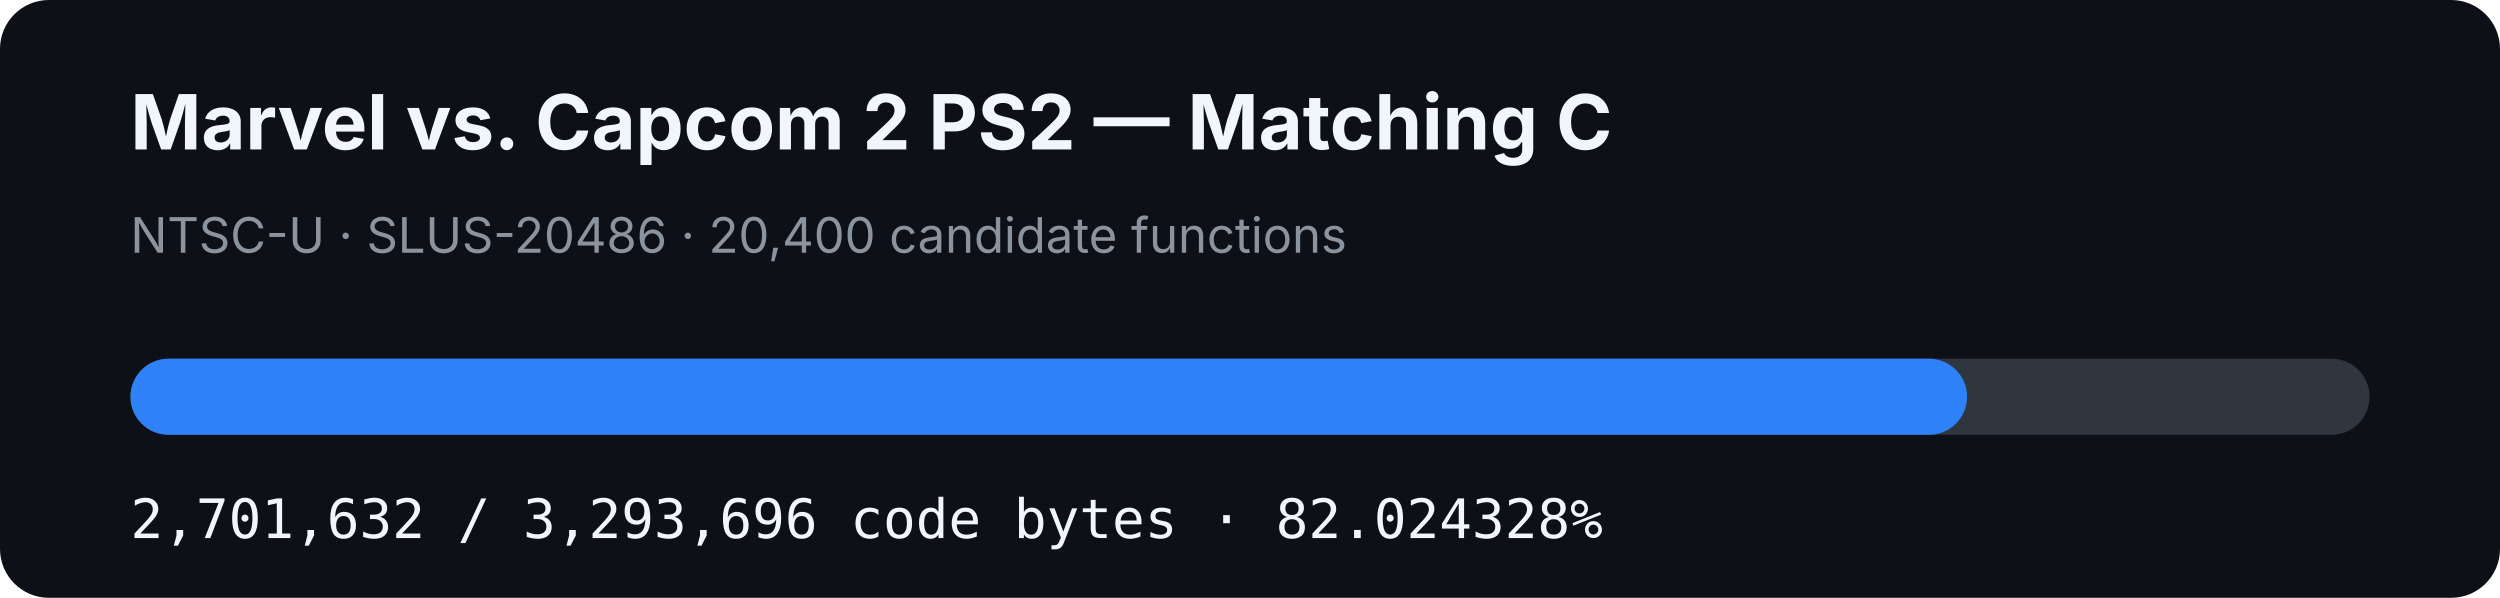
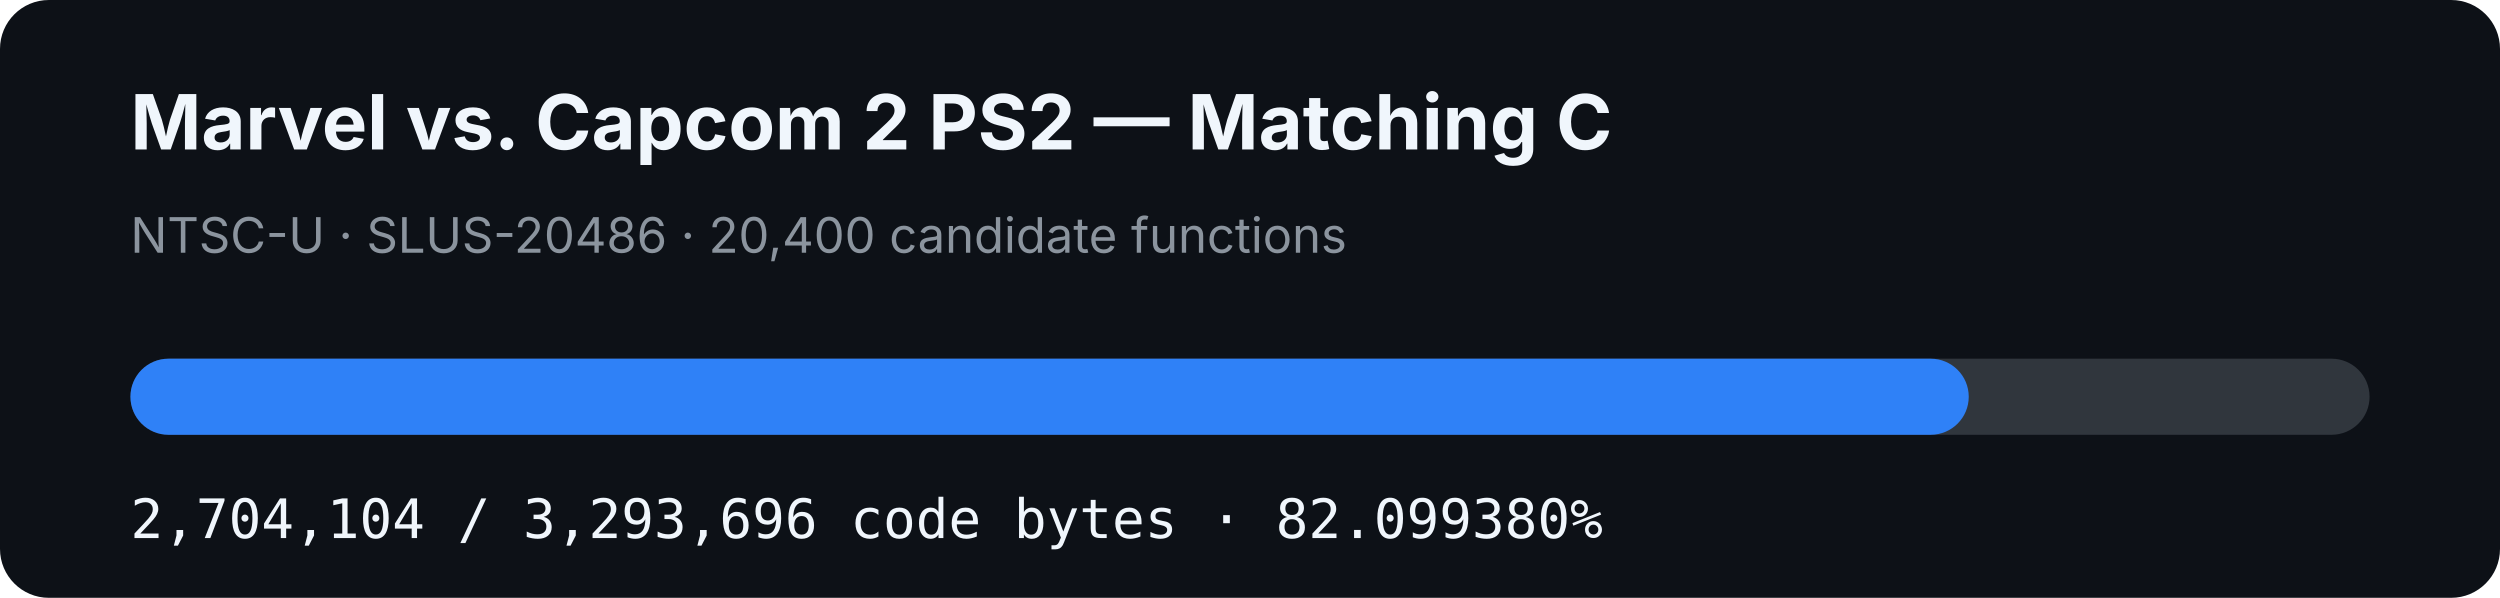
- <svg xmlns="http://www.w3.org/2000/svg" width="920" height="220" viewBox="0 0 920 220" role="img" aria-label="MVC2 PS2 matching C progress: 82.024328%">
+ <svg xmlns="http://www.w3.org/2000/svg" width="920" height="220" viewBox="0 0 920 220" role="img" aria-label="MVC2 PS2 matching C progress: 82.099380%">
  <rect width="920" height="220" rx="18" fill="#0d1117" />
  <text x="48" y="55" fill="#f0f6fc" font-family="-apple-system,BlinkMacSystemFont,Segoe UI,sans-serif" font-size="28" font-weight="700">Marvel vs. Capcom 2 PS2 — Matching C</text>
  <text x="48" y="93" fill="#8b949e" font-family="-apple-system,BlinkMacSystemFont,Segoe UI,sans-serif" font-size="18">NTSC-U · SLUS-20486 · 20,400 candidate functions</text>
  <rect x="48" y="132" width="824" height="28" rx="14" fill="#30363d" />
-   <rect x="48" y="132" width="675.88" height="28" rx="14" fill="#2f81f7" />
-   <text x="48" y="198" fill="#f0f6fc" font-family="ui-monospace,SFMono-Regular,Menlo,monospace" font-size="20">2,701,632 / 3,293,696 code bytes · 82.024328%</text>
+   <rect x="48" y="132" width="676.499" height="28" rx="14" fill="#2f81f7" />
+   <text x="48" y="198" fill="#f0f6fc" font-family="ui-monospace,SFMono-Regular,Menlo,monospace" font-size="20">2,704,104 / 3,293,696 code bytes · 82.099380%</text>
</svg>
